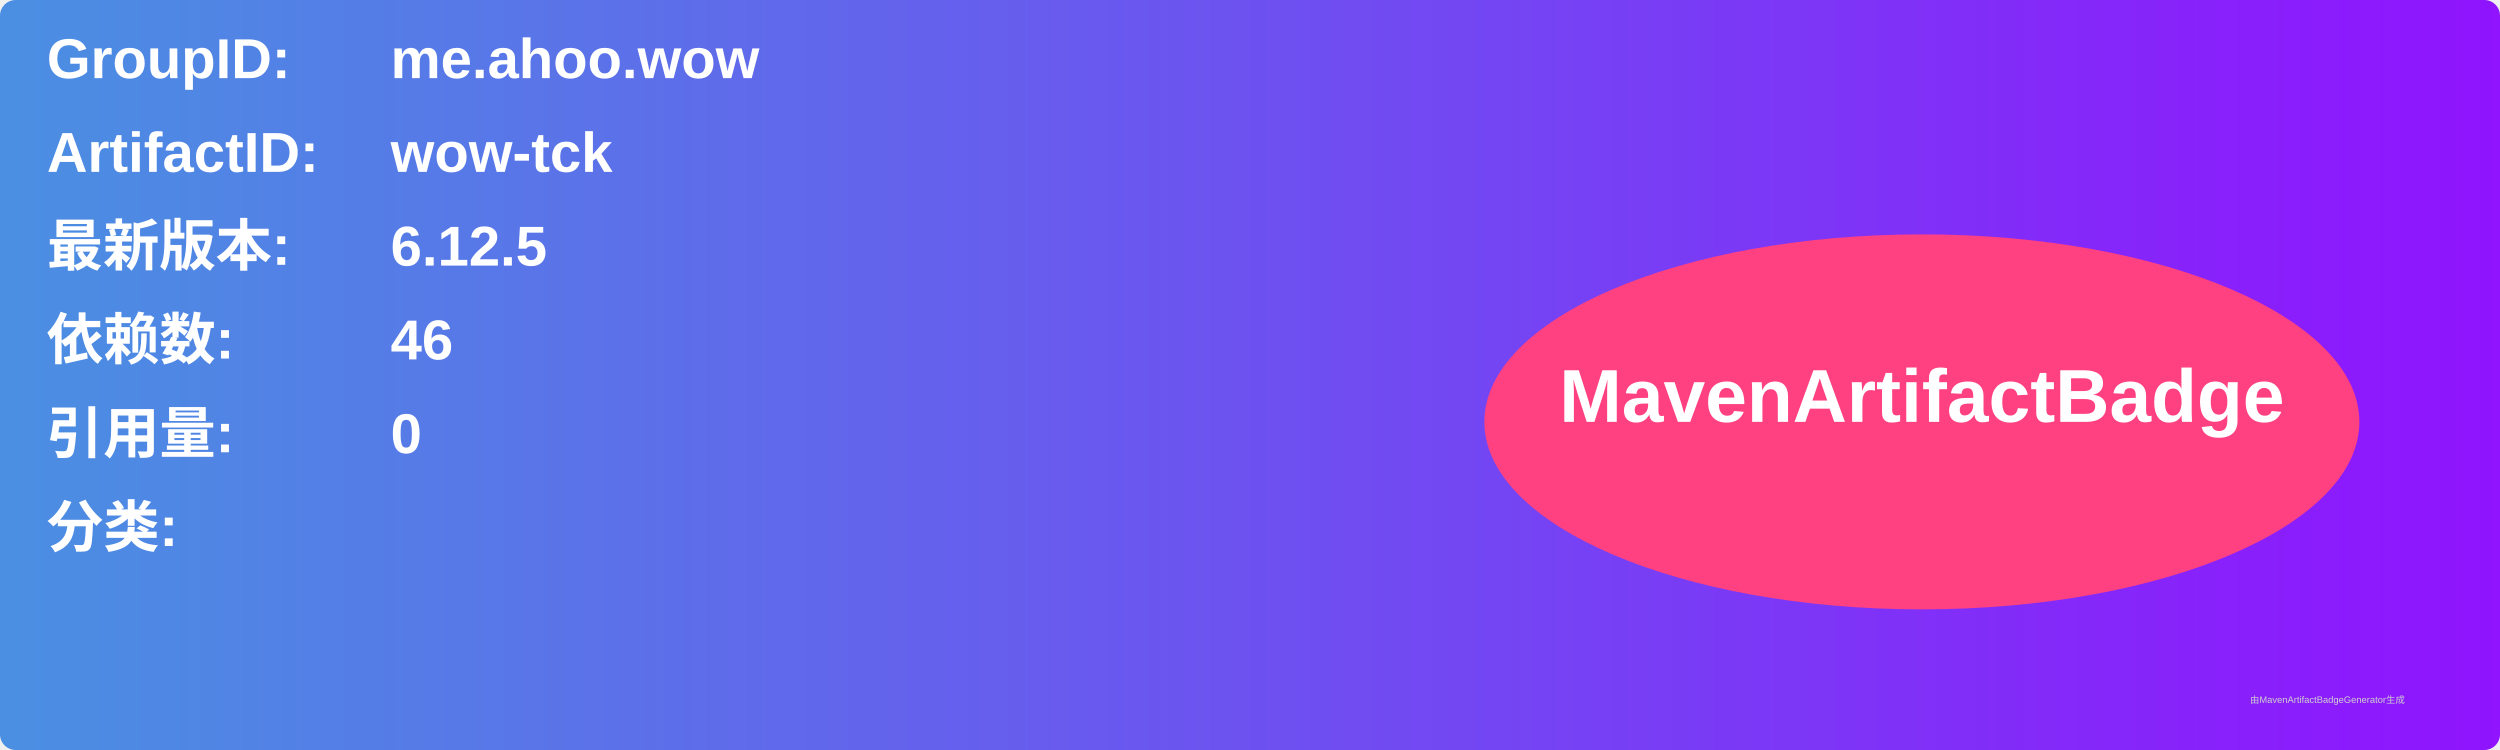
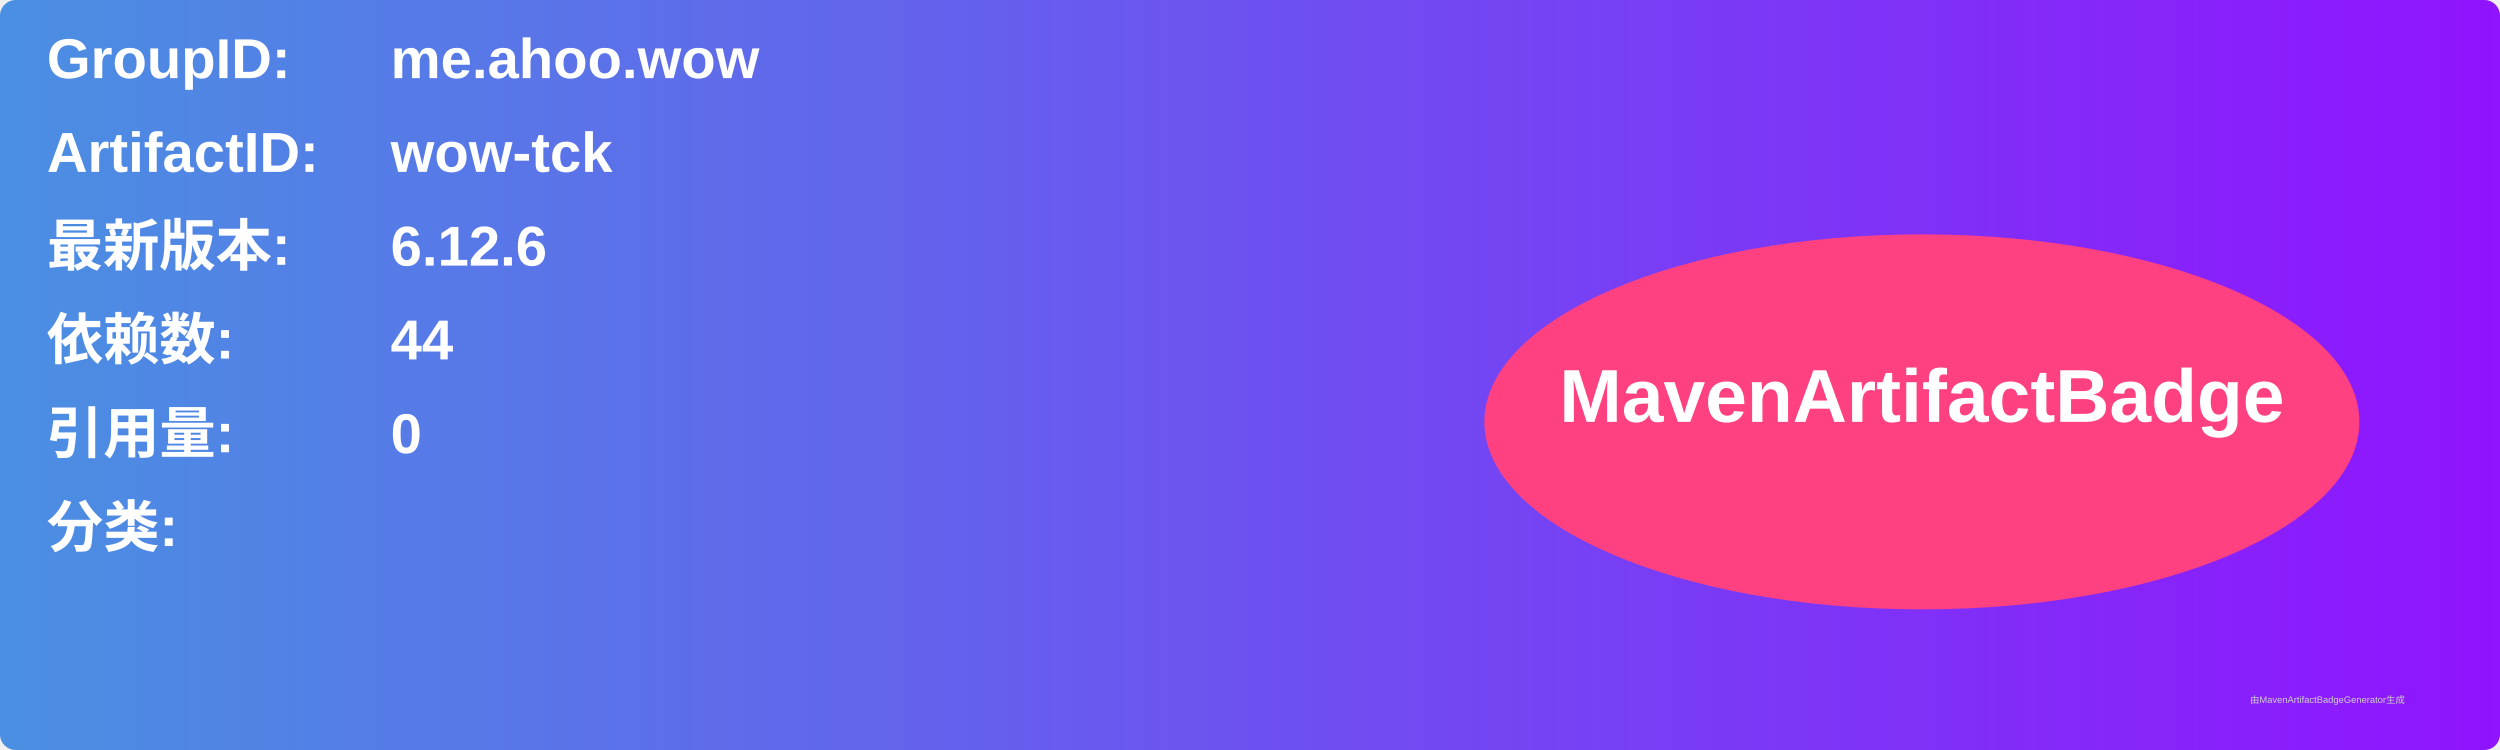
<svg xmlns="http://www.w3.org/2000/svg" width="800" height="240" viewBox="0 0 800 240">
  <linearGradient id="grad" x1="0%" y1="0%" x2="100%" y2="0%">
    <stop offset="0%" stop-color="#4a90e2" />
    <stop offset="100%" stop-color="#9013fe" />
  </linearGradient>
  <rect width="100%" height="100%" rx="5" ry="5" fill="url(#grad)" />
  <g transform="translate(15, 15)">
    <text x="0" y="10" font-family="Arial" font-size="18" fill="white" font-weight="bold" width="260">GroupID:</text>
    <text x="110" y="10" font-family="Arial" font-size="18" fill="white" font-weight="bold" width="460">me.ahoo.wow</text>
    <text x="0" y="40" font-family="Arial" font-size="18" fill="white" font-weight="bold" width="260">ArtifactID:</text>
    <text x="110" y="40" font-family="Arial" font-size="18" fill="white" font-weight="bold" width="460">wow-tck</text>
    <text x="0" y="70" font-family="Arial" font-size="18" fill="white" font-weight="bold">最新版本:</text>
    <text x="110" y="70" font-family="Arial" font-size="18" fill="white" font-weight="bold">
-       <tspan font-weight="bold">6.12.5</tspan>
+       <tspan font-weight="bold">6.12.6</tspan>
    </text>
    <text x="0" y="100" font-family="Arial" font-size="18" fill="white" font-weight="bold">依赖数: </text>
    <text x="110" y="100" font-family="Arial" font-size="18" fill="white">
-       <tspan font-weight="bold">46</tspan>
+       <tspan font-weight="bold">44</tspan>
    </text>
    <text x="0" y="130" font-family="Arial" font-size="18" fill="white" font-weight="bold">引用量: </text>
    <text x="110" y="130" font-family="Arial" font-size="18" fill="white">
      <tspan font-weight="bold">0</tspan>
    </text>
    <text x="0" y="160" font-family="Arial" font-size="18" fill="white" font-weight="bold">分类:</text>
    <text x="10" y="190" font-family="Arial" font-size="10" fill="white">
      <tspan font-weight="bold" />
    </text>
    <ellipse cx="600" cy="120" rx="140" ry="60" fill="#ff4081" />
    <text x="600" y="120" text-anchor="middle" font-family="Arial" font-size="24" fill="white" font-weight="bold">MavenArtifactBadge</text>
  </g>
  <text x="720" y="225" font-family="Arial" font-size="3" fill="#d0d0d0">由MavenArtifactBadgeGenerator生成</text>
</svg>
